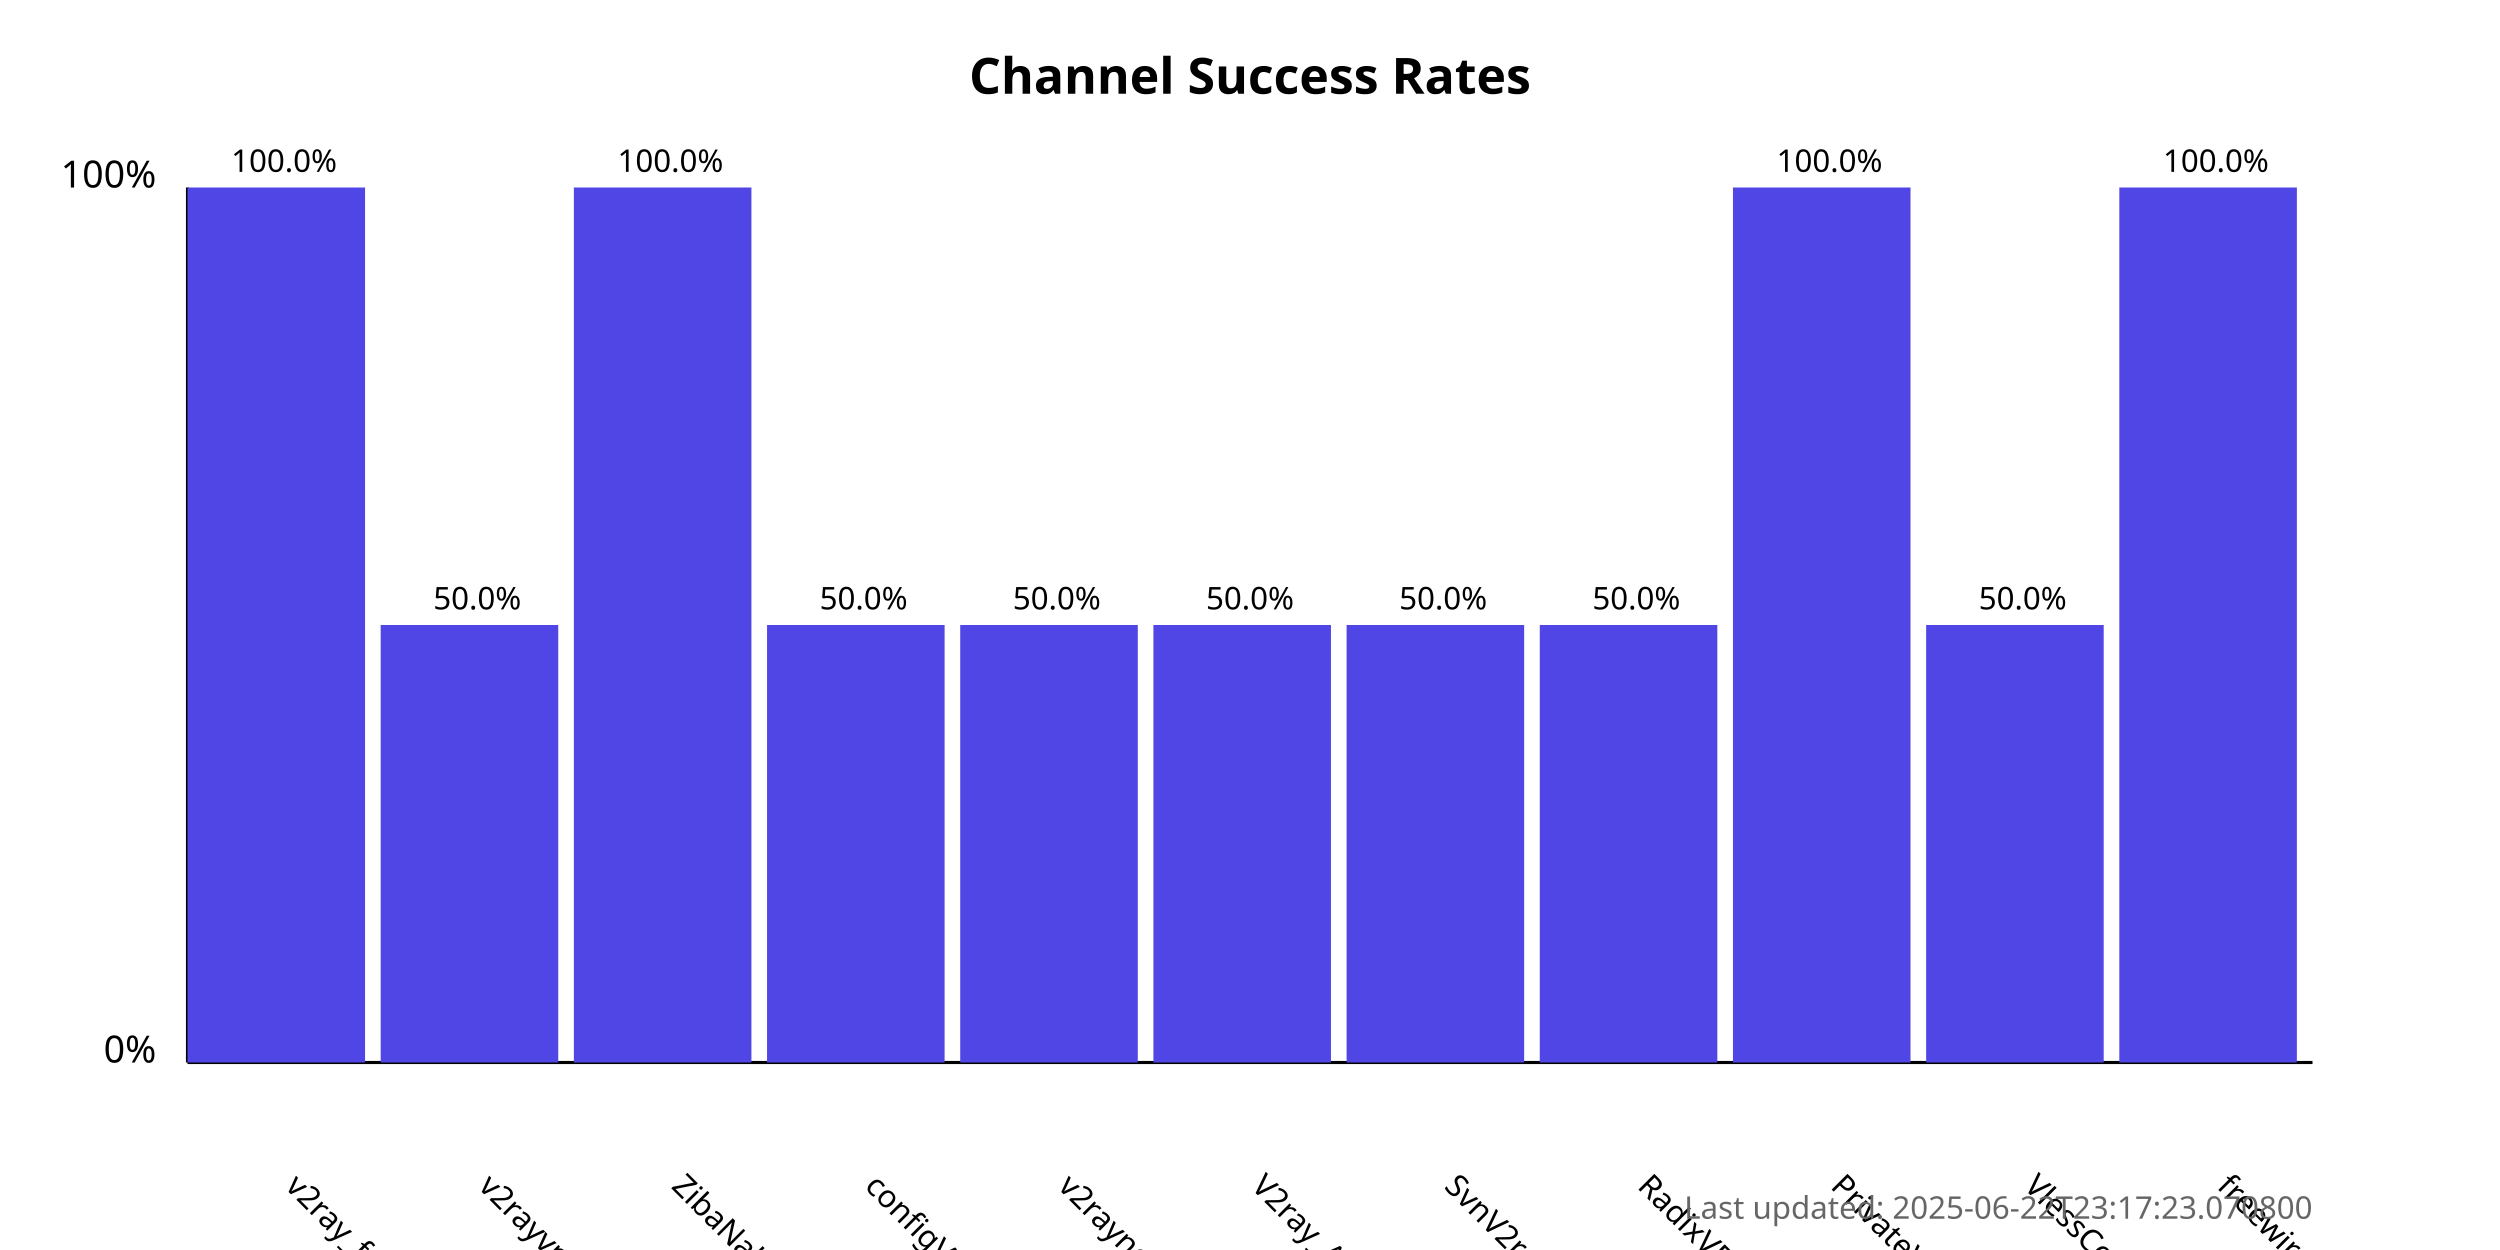
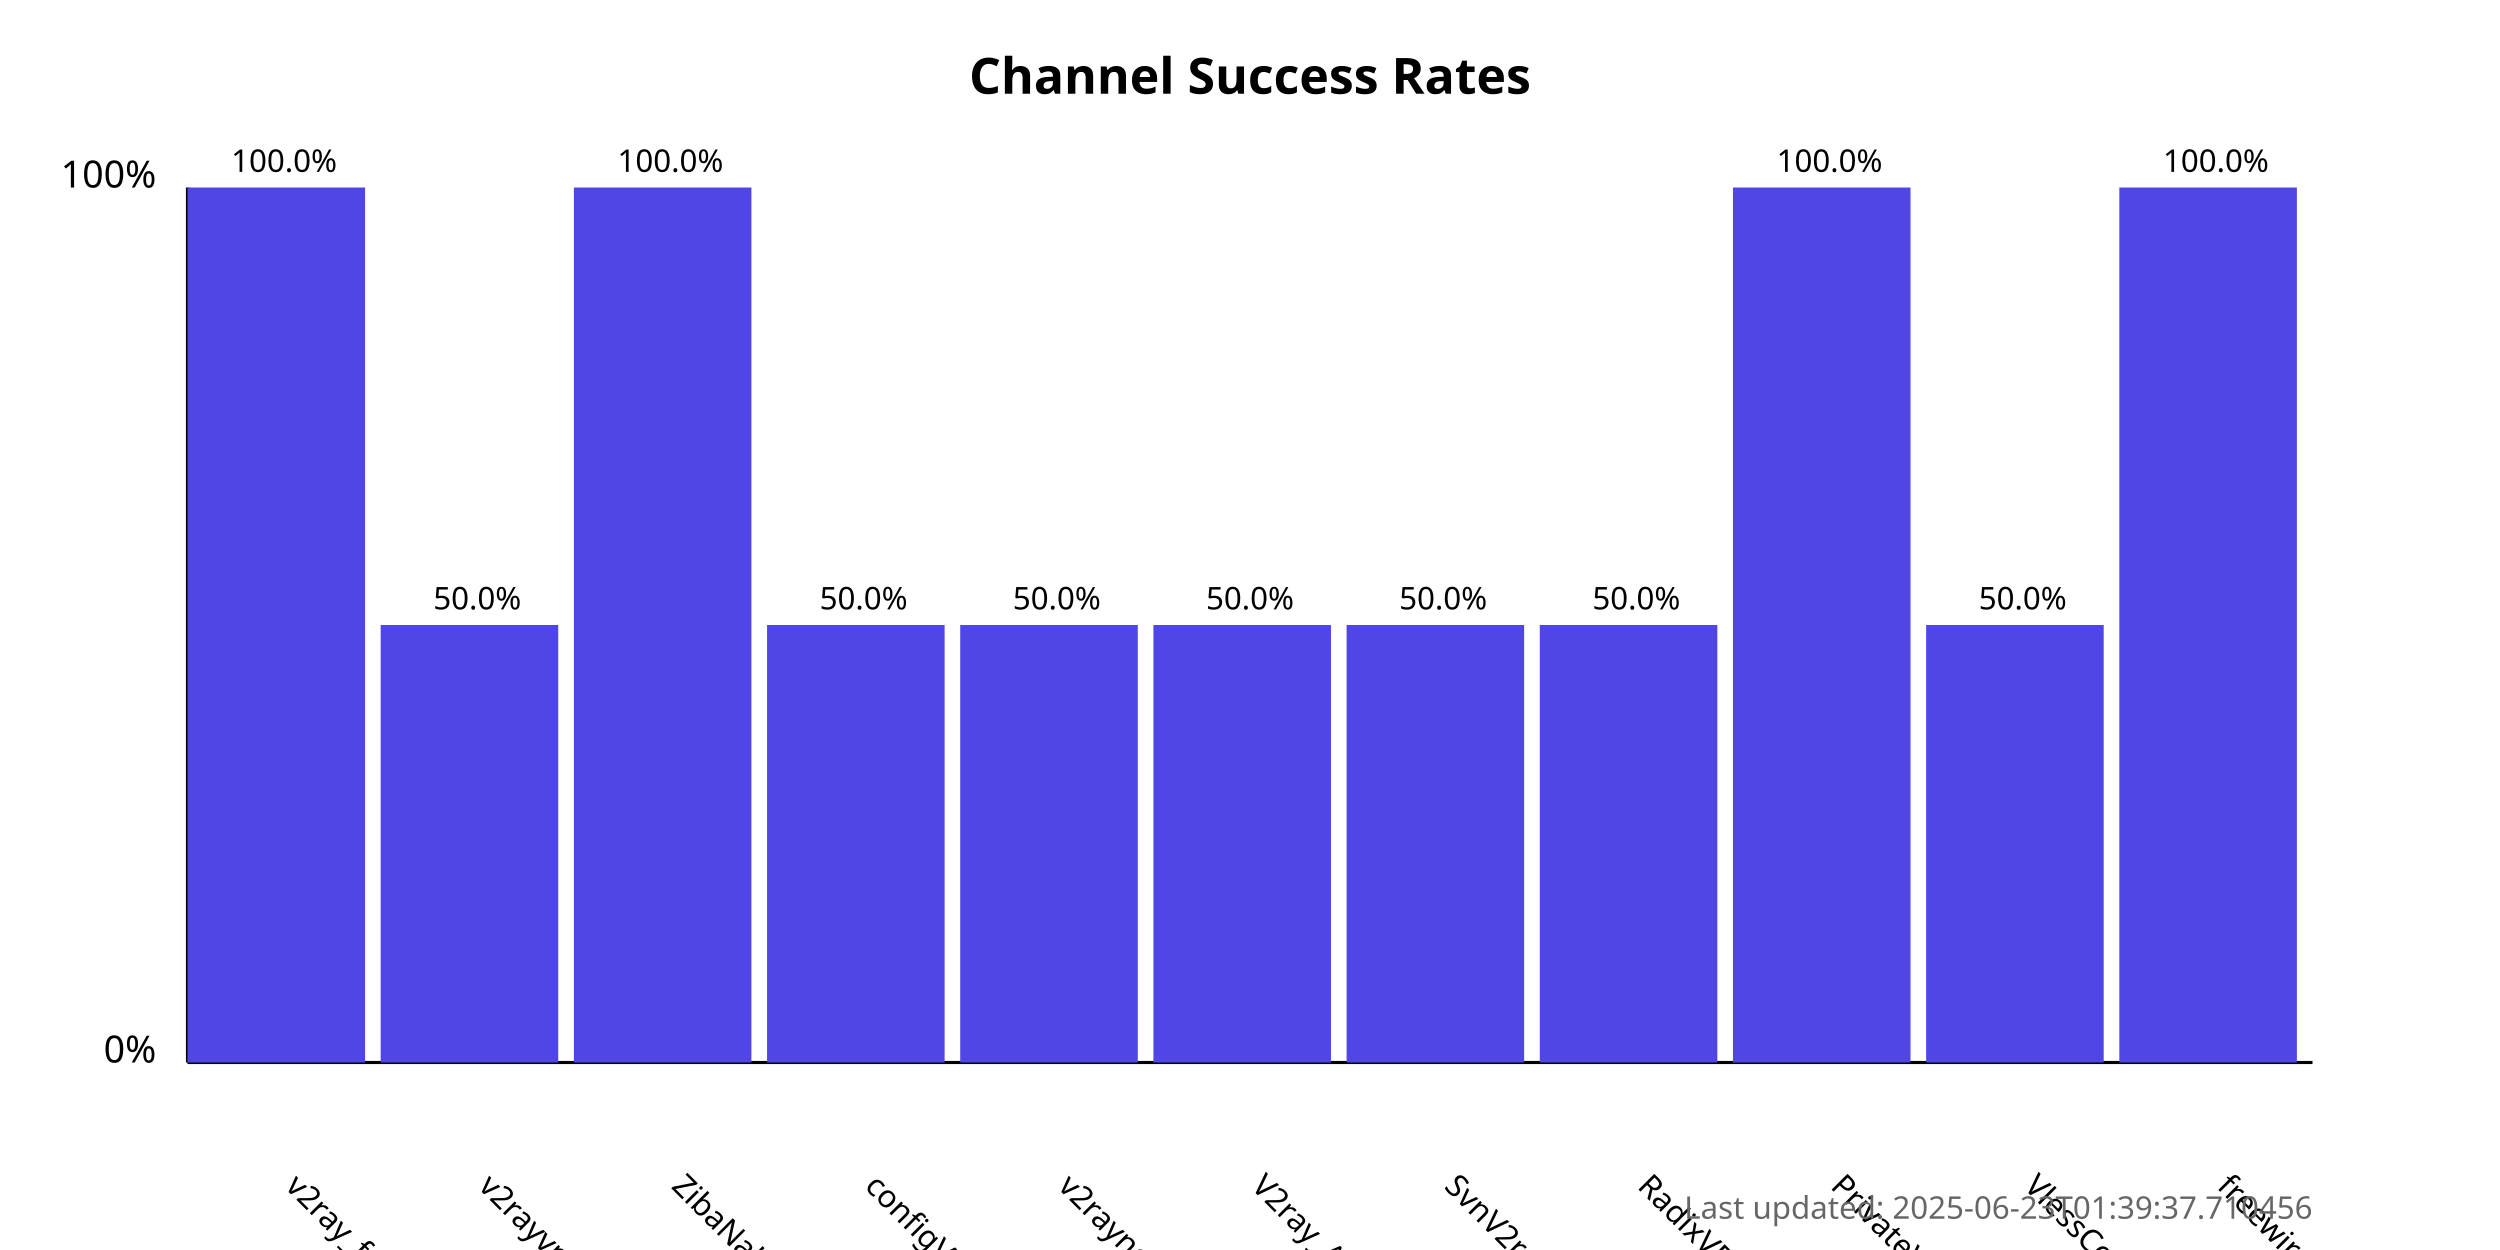
<svg xmlns="http://www.w3.org/2000/svg" width="800" height="400">
  <style>
            .chart-title { font: bold 16px sans-serif; }
            .axis-label { font: 12px sans-serif; }
            .tick-label { font: 10px sans-serif; }
            .bar { fill: #4f46e5; }
            .bar:hover { fill: #6366f1; }
            .timestamp { font: 10px sans-serif; fill: #666; }
        </style>
  <text x="400.0" y="30" text-anchor="middle" class="chart-title">
            Channel Success Rates
        </text>
  <line x1="60" y1="340" x2="60" y2="60" stroke="black" stroke-width="1" />
  <line x1="60" y1="340" x2="740" y2="340" stroke="black" stroke-width="1" />
  <text x="50" y="340" text-anchor="end" class="axis-label">0%</text>
  <text x="50" y="60" text-anchor="end" class="axis-label">100%</text>
  <g>
    <rect x="60" y="60.0" width="56.818" height="280.0" class="bar" />
    <text x="90.909" y="380" transform="rotate(45, 90.90909, 380)" text-anchor="start" class="tick-label">
                v2ray_free_conf
            </text>
    <text x="90.909" y="55.0" text-anchor="middle" class="tick-label">
                100.0%
            </text>
  </g>
  <g>
    <rect x="121.818" y="200.0" width="56.818" height="140.0" class="bar" />
    <text x="152.727" y="380" transform="rotate(45, 152.7273, 380)" text-anchor="start" class="tick-label">
                v2rayvpno
            </text>
    <text x="152.727" y="195.0" text-anchor="middle" class="tick-label">
                50.0%
            </text>
  </g>
  <g>
    <rect x="183.636" y="60.0" width="56.818" height="280.0" class="bar" />
    <text x="214.545" y="380" transform="rotate(45, 214.5455, 380)" text-anchor="start" class="tick-label">
                ZibaNabz
            </text>
    <text x="214.545" y="55.0" text-anchor="middle" class="tick-label">
                100.0%
            </text>
  </g>
  <g>
    <rect x="245.455" y="200.0" width="56.818" height="140.0" class="bar" />
    <text x="276.364" y="380" transform="rotate(45, 276.3636, 380)" text-anchor="start" class="tick-label">
                configV2rayForFree
            </text>
    <text x="276.364" y="195.0" text-anchor="middle" class="tick-label">
                50.0%
            </text>
  </g>
  <g>
    <rect x="307.273" y="200.0" width="56.818" height="140.0" class="bar" />
    <text x="338.182" y="380" transform="rotate(45, 338.1818, 380)" text-anchor="start" class="tick-label">
                v2rayngvpn
            </text>
    <text x="338.182" y="195.0" text-anchor="middle" class="tick-label">
                50.0%
            </text>
  </g>
  <g>
    <rect x="369.091" y="200.0" width="56.818" height="140.0" class="bar" />
    <text x="400.0" y="380" transform="rotate(45, 400.0, 380)" text-anchor="start" class="tick-label">
                V2ray_Alpha
            </text>
    <text x="400.0" y="195.0" text-anchor="middle" class="tick-label">
                50.0%
            </text>
  </g>
  <g>
    <rect x="430.909" y="200.0" width="56.818" height="140.0" class="bar" />
    <text x="461.818" y="380" transform="rotate(45, 461.8182, 380)" text-anchor="start" class="tick-label">
                SvnV2ray
            </text>
    <text x="461.818" y="195.0" text-anchor="middle" class="tick-label">
                50.0%
            </text>
  </g>
  <g>
    <rect x="492.727" y="200.0" width="56.818" height="140.0" class="bar" />
    <text x="523.636" y="380" transform="rotate(45, 523.6364, 380)" text-anchor="start" class="tick-label">
                RadixVPN
            </text>
    <text x="523.636" y="195.0" text-anchor="middle" class="tick-label">
                50.0%
            </text>
  </g>
  <g>
    <rect x="554.545" y="60.0" width="56.818" height="280.0" class="bar" />
    <text x="585.455" y="380" transform="rotate(45, 585.4545, 380)" text-anchor="start" class="tick-label">
                PrivateVPNs
            </text>
    <text x="585.455" y="55.0" text-anchor="middle" class="tick-label">
                100.0%
            </text>
  </g>
  <g>
    <rect x="616.364" y="200.0" width="56.818" height="140.0" class="bar" />
    <text x="647.273" y="380" transform="rotate(45, 647.2727, 380)" text-anchor="start" class="tick-label">
                VlessConfig
            </text>
    <text x="647.273" y="195.0" text-anchor="middle" class="tick-label">
                50.0%
            </text>
  </g>
  <g>
    <rect x="678.182" y="60.0" width="56.818" height="280.0" class="bar" />
    <text x="709.091" y="380" transform="rotate(45, 709.0909, 380)" text-anchor="start" class="tick-label">
                freewireguard
            </text>
    <text x="709.091" y="55.0" text-anchor="middle" class="tick-label">
                100.0%
            </text>
  </g>
  <text x="740" y="390" text-anchor="end" class="timestamp">
-             Last updated: 2025-06-22T23:17:23.070800
+             Last updated: 2025-06-23T01:39:37.710456
        </text>
</svg>
